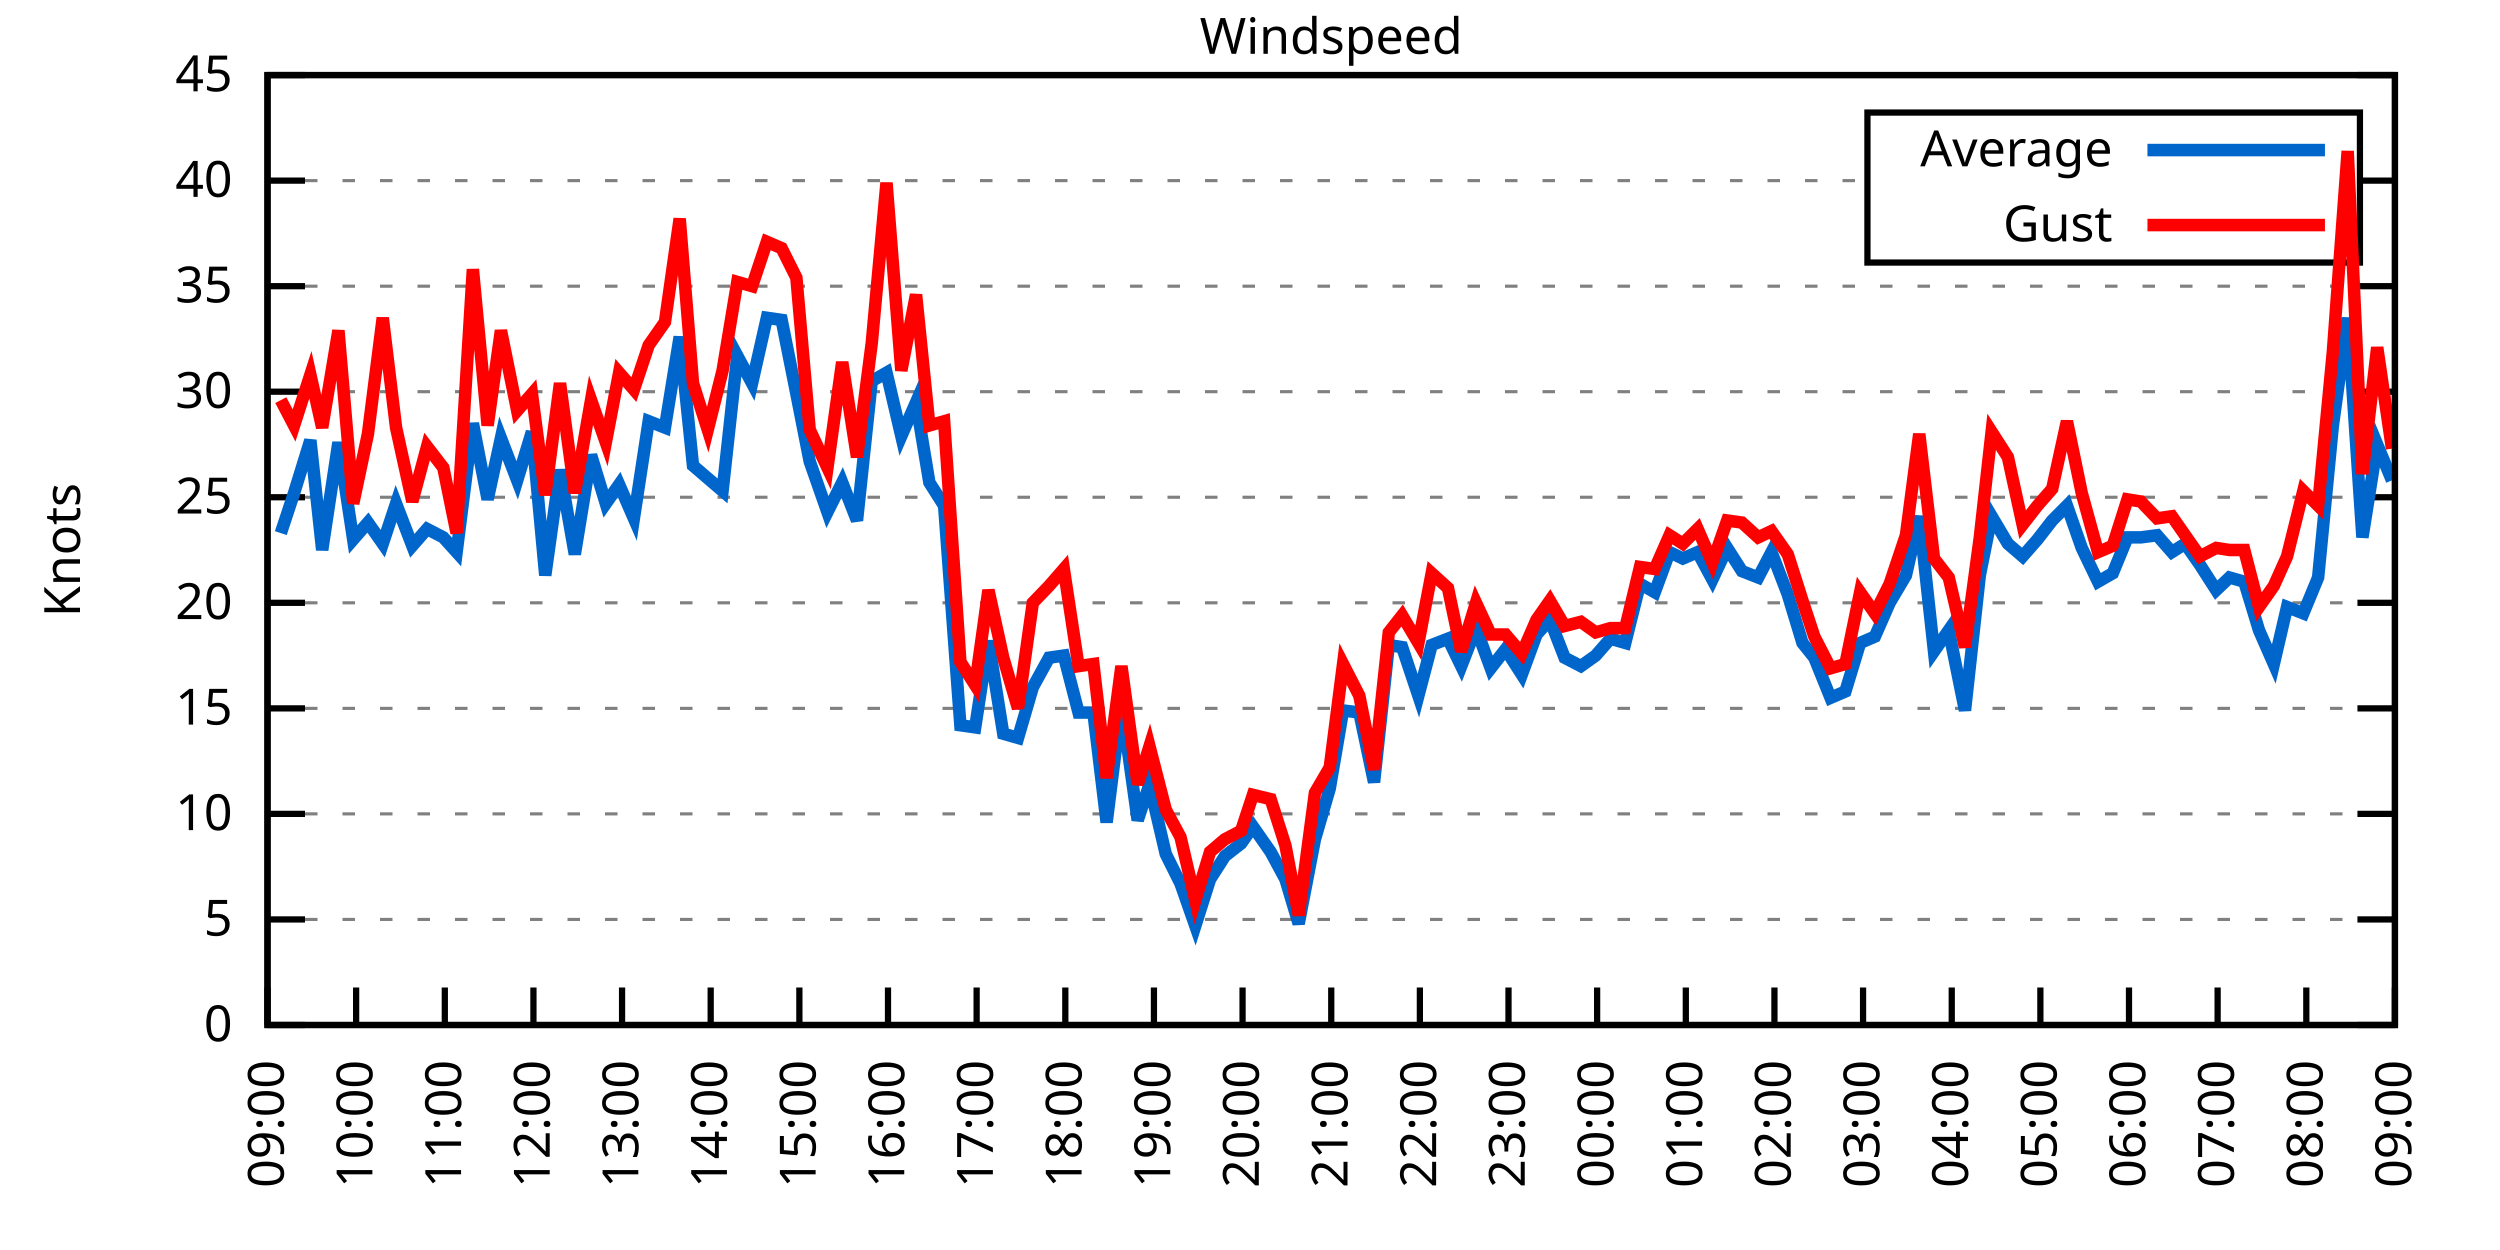
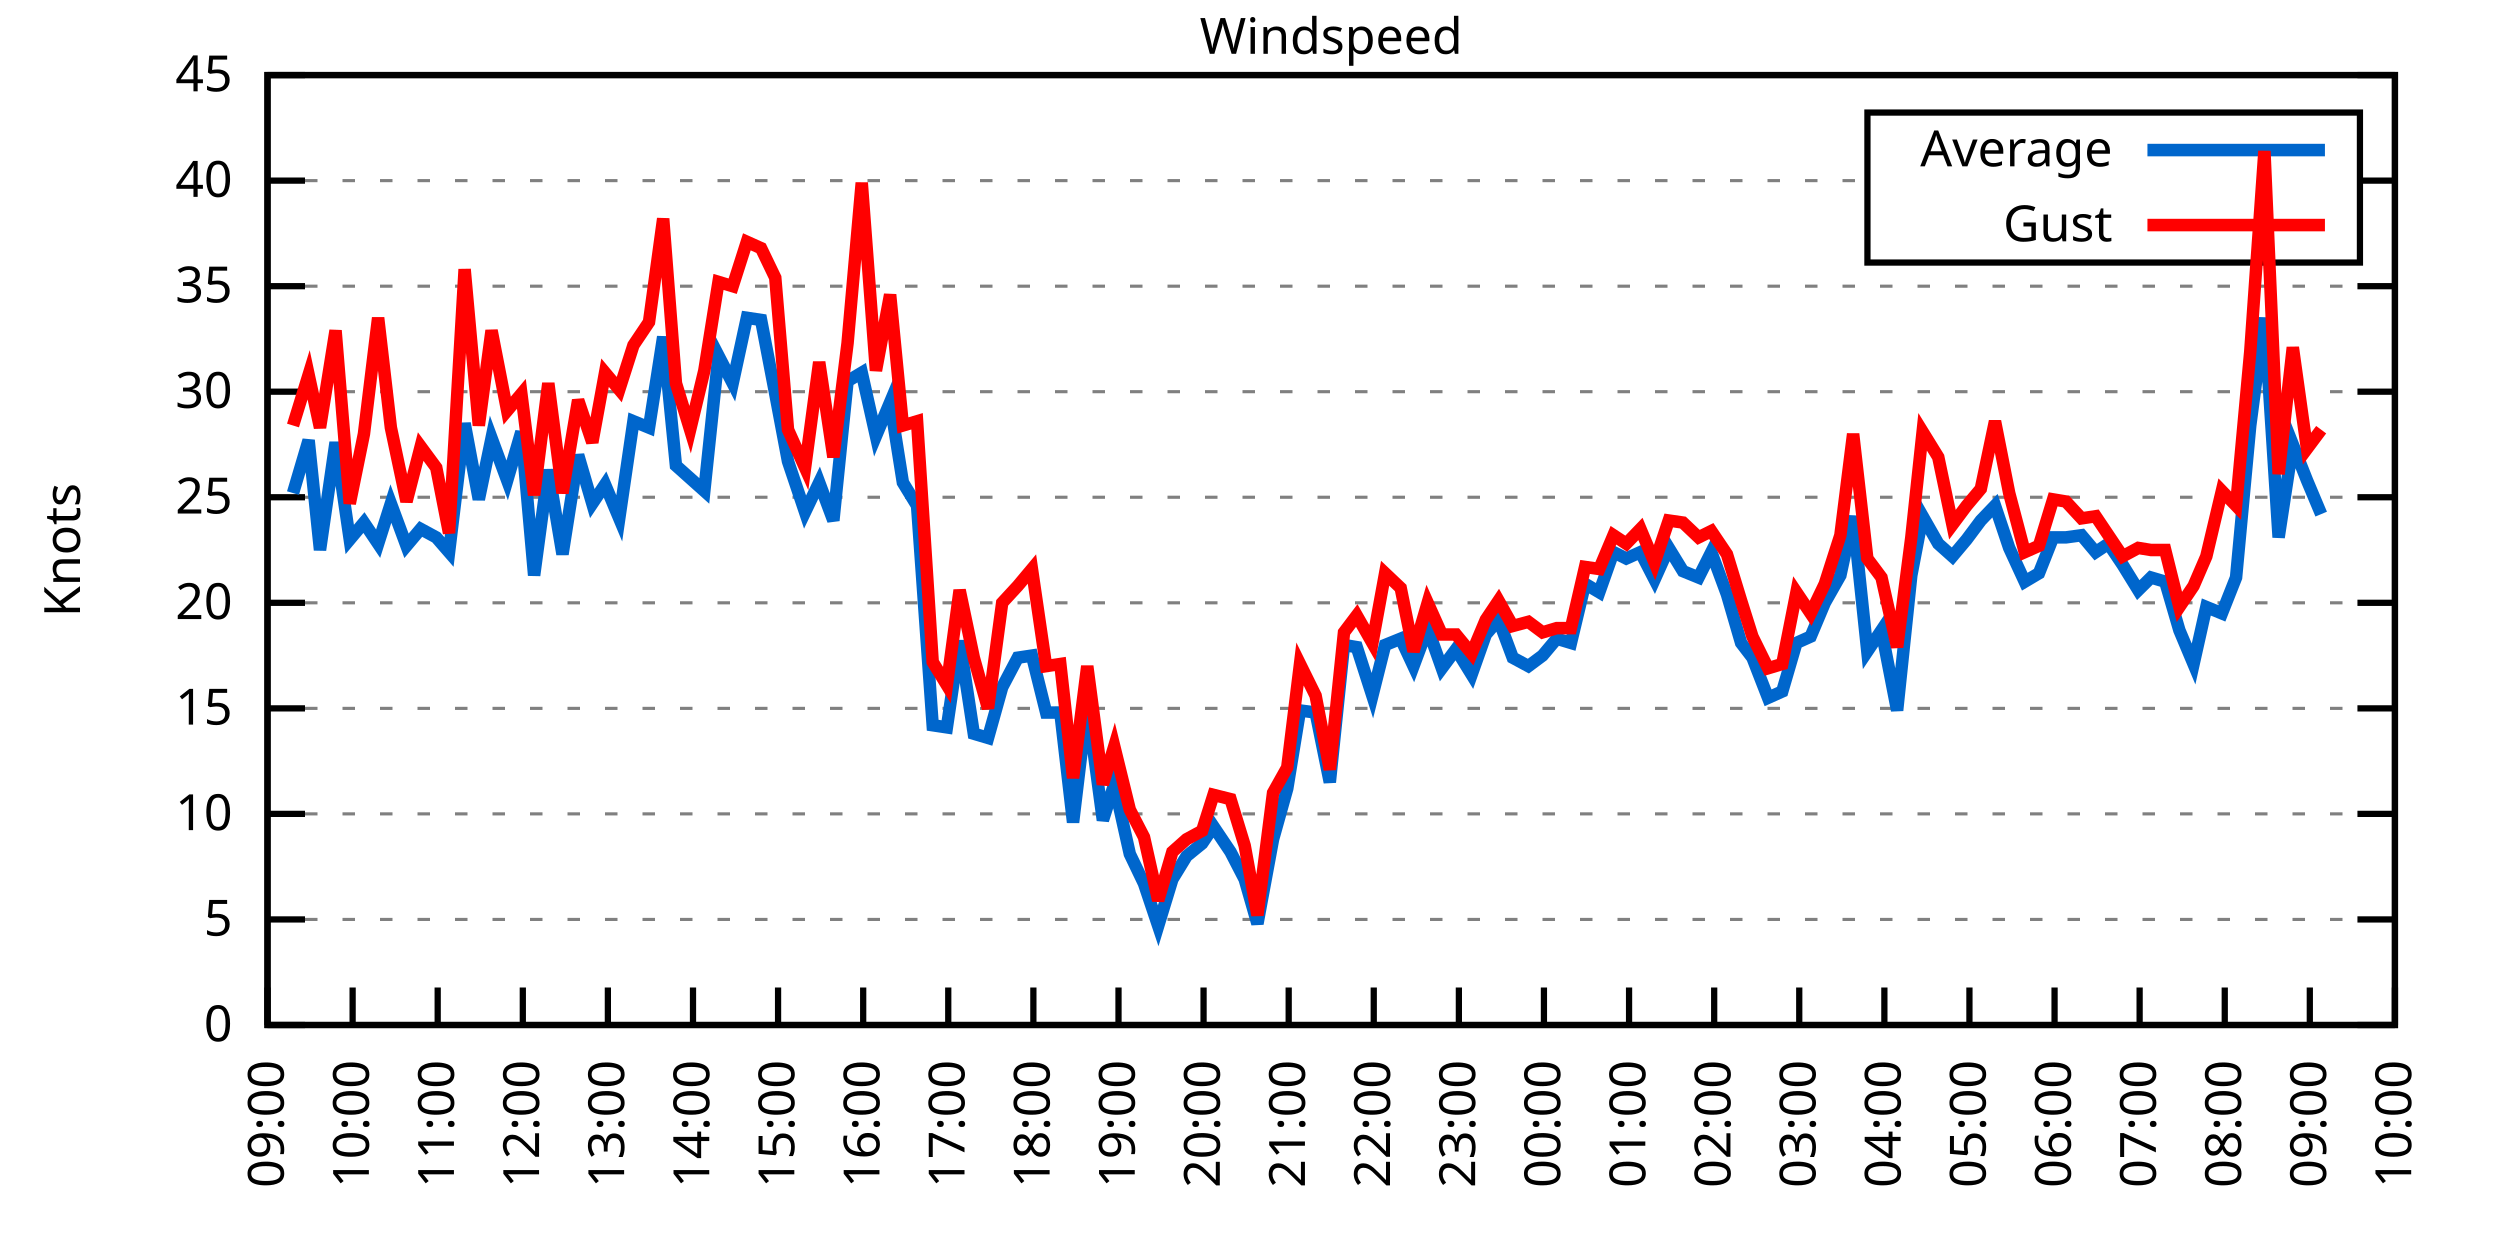
<svg xmlns="http://www.w3.org/2000/svg" xmlns:xlink="http://www.w3.org/1999/xlink" width="400" height="200" viewBox="0 0 400 200">
  <g id="gnuplot_canvas">
    <rect x="0" y="0" width="400" height="200" fill="none" />
    <defs>
      <circle id="gpDot" r="0.5" stroke-width="0.5" stroke="currentColor" />
      <path id="gpPt0" stroke-width="0.333" stroke="currentColor" d="M-1,0 h2 M0,-1 v2" />
      <path id="gpPt1" stroke-width="0.333" stroke="currentColor" d="M-1,-1 L1,1 M1,-1 L-1,1" />
      <path id="gpPt2" stroke-width="0.333" stroke="currentColor" d="M-1,0 L1,0 M0,-1 L0,1 M-1,-1 L1,1 M-1,1 L1,-1" />
      <rect id="gpPt3" stroke-width="0.333" stroke="currentColor" x="-1" y="-1" width="2" height="2" />
      <rect id="gpPt4" stroke-width="0.333" stroke="currentColor" fill="currentColor" x="-1" y="-1" width="2" height="2" />
      <circle id="gpPt5" stroke-width="0.333" stroke="currentColor" cx="0" cy="0" r="1" />
      <use xlink:href="#gpPt5" id="gpPt6" fill="currentColor" stroke="none" />
      <path id="gpPt7" stroke-width="0.333" stroke="currentColor" d="M0,-1.33 L-1.33,0.67 L1.33,0.67 z" />
      <use xlink:href="#gpPt7" id="gpPt8" fill="currentColor" stroke="none" />
      <use xlink:href="#gpPt7" id="gpPt9" stroke="currentColor" transform="rotate(180)" />
      <use xlink:href="#gpPt9" id="gpPt10" fill="currentColor" stroke="none" />
      <use xlink:href="#gpPt3" id="gpPt11" stroke="currentColor" transform="rotate(45)" />
      <use xlink:href="#gpPt11" id="gpPt12" fill="currentColor" stroke="none" />
      <path id="gpPt13" stroke-width="0.333" stroke="currentColor" d="M0,1.330 L1.265,0.411 L0.782,-1.067 L-0.782,-1.076 L-1.265,0.411 z" />
      <use xlink:href="#gpPt13" id="gpPt14" fill="currentColor" stroke="none" />
      <filter id="textbox" filterUnits="objectBoundingBox" x="0" y="0" height="1" width="1">
        <feFlood flood-color="white" flood-opacity="1" result="bgnd" />
        <feComposite in="SourceGraphic" in2="bgnd" operator="atop" />
      </filter>
      <filter id="greybox" filterUnits="objectBoundingBox" x="0" y="0" height="1" width="1">
        <feFlood flood-color="lightgrey" flood-opacity="1" result="grey" />
        <feComposite in="SourceGraphic" in2="grey" operator="atop" />
      </filter>
    </defs>
    <g fill="none" color="white" stroke="currentColor" stroke-width="1.00" stroke-linecap="butt" stroke-linejoin="miter">
</g>
    <g fill="none" color="black" stroke="currentColor" stroke-width="1.00" stroke-linecap="butt" stroke-linejoin="miter">
      <g stroke="none" shape-rendering="crispEdges">
        <polygon fill="rgb(255, 255, 255)" points="42.80,164.00 383.18,164.00 383.18,12.02 42.80,12.02 " />
      </g>
    </g>
    <g fill="none" color="black" stroke="currentColor" stroke-width="1.00" stroke-linecap="butt" stroke-linejoin="miter">
</g>
    <g fill="none" color="black" stroke="black" stroke-width="0.50" stroke-linecap="butt" stroke-linejoin="miter">
</g>
    <g fill="none" color="gray" stroke="currentColor" stroke-width="0.50" stroke-linecap="butt" stroke-linejoin="miter">
      <path stroke="gray" stroke-dasharray="2,4" class="gridline" d="M42.80,164.00 L383.19,164.00  " />
    </g>
    <g fill="none" color="gray" stroke="gray" stroke-width="1.00" stroke-linecap="butt" stroke-linejoin="miter">
</g>
    <g fill="none" color="black" stroke="currentColor" stroke-width="1.00" stroke-linecap="butt" stroke-linejoin="miter">
      <path stroke="black" d="M42.80,164.00 L48.80,164.00 M383.19,164.00 L377.19,164.00  " />
      <g transform="translate(37.20,166.60)" stroke="none" fill="black" font-family="Sans" font-size="8.00" text-anchor="end">
        <text>
          <tspan font-family="Sans"> 0</tspan>
        </text>
      </g>
    </g>
    <g fill="none" color="black" stroke="currentColor" stroke-width="1.00" stroke-linecap="butt" stroke-linejoin="miter">
</g>
    <g fill="none" color="black" stroke="black" stroke-width="0.50" stroke-linecap="butt" stroke-linejoin="miter">
</g>
    <g fill="none" color="gray" stroke="currentColor" stroke-width="0.50" stroke-linecap="butt" stroke-linejoin="miter">
      <path stroke="gray" stroke-dasharray="2,4" class="gridline" d="M42.80,147.11 L383.19,147.11  " />
    </g>
    <g fill="none" color="gray" stroke="gray" stroke-width="1.00" stroke-linecap="butt" stroke-linejoin="miter">
</g>
    <g fill="none" color="black" stroke="currentColor" stroke-width="1.00" stroke-linecap="butt" stroke-linejoin="miter">
      <path stroke="black" d="M42.80,147.11 L48.80,147.11 M383.19,147.11 L377.19,147.11  " />
      <g transform="translate(37.20,149.71)" stroke="none" fill="black" font-family="Sans" font-size="8.00" text-anchor="end">
        <text>
          <tspan font-family="Sans"> 5</tspan>
        </text>
      </g>
    </g>
    <g fill="none" color="black" stroke="currentColor" stroke-width="1.00" stroke-linecap="butt" stroke-linejoin="miter">
</g>
    <g fill="none" color="black" stroke="black" stroke-width="0.50" stroke-linecap="butt" stroke-linejoin="miter">
</g>
    <g fill="none" color="gray" stroke="currentColor" stroke-width="0.50" stroke-linecap="butt" stroke-linejoin="miter">
      <path stroke="gray" stroke-dasharray="2,4" class="gridline" d="M42.80,130.22 L383.19,130.22  " />
    </g>
    <g fill="none" color="gray" stroke="gray" stroke-width="1.00" stroke-linecap="butt" stroke-linejoin="miter">
</g>
    <g fill="none" color="black" stroke="currentColor" stroke-width="1.00" stroke-linecap="butt" stroke-linejoin="miter">
      <path stroke="black" d="M42.80,130.22 L48.80,130.22 M383.19,130.22 L377.19,130.22  " />
      <g transform="translate(37.20,132.82)" stroke="none" fill="black" font-family="Sans" font-size="8.00" text-anchor="end">
        <text>
          <tspan font-family="Sans"> 10</tspan>
        </text>
      </g>
    </g>
    <g fill="none" color="black" stroke="currentColor" stroke-width="1.00" stroke-linecap="butt" stroke-linejoin="miter">
</g>
    <g fill="none" color="black" stroke="black" stroke-width="0.50" stroke-linecap="butt" stroke-linejoin="miter">
</g>
    <g fill="none" color="gray" stroke="currentColor" stroke-width="0.50" stroke-linecap="butt" stroke-linejoin="miter">
      <path stroke="gray" stroke-dasharray="2,4" class="gridline" d="M42.80,113.34 L383.19,113.34  " />
    </g>
    <g fill="none" color="gray" stroke="gray" stroke-width="1.00" stroke-linecap="butt" stroke-linejoin="miter">
</g>
    <g fill="none" color="black" stroke="currentColor" stroke-width="1.00" stroke-linecap="butt" stroke-linejoin="miter">
      <path stroke="black" d="M42.80,113.34 L48.80,113.34 M383.19,113.34 L377.19,113.34  " />
      <g transform="translate(37.20,115.94)" stroke="none" fill="black" font-family="Sans" font-size="8.00" text-anchor="end">
        <text>
          <tspan font-family="Sans"> 15</tspan>
        </text>
      </g>
    </g>
    <g fill="none" color="black" stroke="currentColor" stroke-width="1.00" stroke-linecap="butt" stroke-linejoin="miter">
</g>
    <g fill="none" color="black" stroke="black" stroke-width="0.50" stroke-linecap="butt" stroke-linejoin="miter">
</g>
    <g fill="none" color="gray" stroke="currentColor" stroke-width="0.50" stroke-linecap="butt" stroke-linejoin="miter">
      <path stroke="gray" stroke-dasharray="2,4" class="gridline" d="M42.80,96.45 L383.19,96.45  " />
    </g>
    <g fill="none" color="gray" stroke="gray" stroke-width="1.00" stroke-linecap="butt" stroke-linejoin="miter">
</g>
    <g fill="none" color="black" stroke="currentColor" stroke-width="1.00" stroke-linecap="butt" stroke-linejoin="miter">
      <path stroke="black" d="M42.80,96.45 L48.80,96.45 M383.19,96.45 L377.19,96.45  " />
      <g transform="translate(37.20,99.05)" stroke="none" fill="black" font-family="Sans" font-size="8.00" text-anchor="end">
        <text>
          <tspan font-family="Sans"> 20</tspan>
        </text>
      </g>
    </g>
    <g fill="none" color="black" stroke="currentColor" stroke-width="1.00" stroke-linecap="butt" stroke-linejoin="miter">
</g>
    <g fill="none" color="black" stroke="black" stroke-width="0.50" stroke-linecap="butt" stroke-linejoin="miter">
</g>
    <g fill="none" color="gray" stroke="currentColor" stroke-width="0.50" stroke-linecap="butt" stroke-linejoin="miter">
      <path stroke="gray" stroke-dasharray="2,4" class="gridline" d="M42.80,79.56 L383.19,79.56  " />
    </g>
    <g fill="none" color="gray" stroke="gray" stroke-width="1.00" stroke-linecap="butt" stroke-linejoin="miter">
</g>
    <g fill="none" color="black" stroke="currentColor" stroke-width="1.00" stroke-linecap="butt" stroke-linejoin="miter">
      <path stroke="black" d="M42.80,79.56 L48.80,79.56 M383.19,79.56 L377.19,79.56  " />
      <g transform="translate(37.20,82.16)" stroke="none" fill="black" font-family="Sans" font-size="8.00" text-anchor="end">
        <text>
          <tspan font-family="Sans"> 25</tspan>
        </text>
      </g>
    </g>
    <g fill="none" color="black" stroke="currentColor" stroke-width="1.00" stroke-linecap="butt" stroke-linejoin="miter">
</g>
    <g fill="none" color="black" stroke="black" stroke-width="0.50" stroke-linecap="butt" stroke-linejoin="miter">
</g>
    <g fill="none" color="gray" stroke="currentColor" stroke-width="0.50" stroke-linecap="butt" stroke-linejoin="miter">
      <path stroke="gray" stroke-dasharray="2,4" class="gridline" d="M42.80,62.67 L383.19,62.67  " />
    </g>
    <g fill="none" color="gray" stroke="gray" stroke-width="1.00" stroke-linecap="butt" stroke-linejoin="miter">
</g>
    <g fill="none" color="black" stroke="currentColor" stroke-width="1.00" stroke-linecap="butt" stroke-linejoin="miter">
      <path stroke="black" d="M42.80,62.67 L48.80,62.67 M383.19,62.67 L377.19,62.67  " />
      <g transform="translate(37.20,65.27)" stroke="none" fill="black" font-family="Sans" font-size="8.00" text-anchor="end">
        <text>
          <tspan font-family="Sans"> 30</tspan>
        </text>
      </g>
    </g>
    <g fill="none" color="black" stroke="currentColor" stroke-width="1.00" stroke-linecap="butt" stroke-linejoin="miter">
</g>
    <g fill="none" color="black" stroke="black" stroke-width="0.50" stroke-linecap="butt" stroke-linejoin="miter">
</g>
    <g fill="none" color="gray" stroke="currentColor" stroke-width="0.50" stroke-linecap="butt" stroke-linejoin="miter">
      <path stroke="gray" stroke-dasharray="2,4" class="gridline" d="M42.80,45.79 L383.19,45.79  " />
    </g>
    <g fill="none" color="gray" stroke="gray" stroke-width="1.00" stroke-linecap="butt" stroke-linejoin="miter">
</g>
    <g fill="none" color="black" stroke="currentColor" stroke-width="1.00" stroke-linecap="butt" stroke-linejoin="miter">
      <path stroke="black" d="M42.80,45.79 L48.80,45.79 M383.19,45.79 L377.19,45.79  " />
      <g transform="translate(37.20,48.39)" stroke="none" fill="black" font-family="Sans" font-size="8.00" text-anchor="end">
        <text>
          <tspan font-family="Sans"> 35</tspan>
        </text>
      </g>
    </g>
    <g fill="none" color="black" stroke="currentColor" stroke-width="1.00" stroke-linecap="butt" stroke-linejoin="miter">
</g>
    <g fill="none" color="black" stroke="black" stroke-width="0.50" stroke-linecap="butt" stroke-linejoin="miter">
</g>
    <g fill="none" color="gray" stroke="currentColor" stroke-width="0.50" stroke-linecap="butt" stroke-linejoin="miter">
      <path stroke="gray" stroke-dasharray="2,4" class="gridline" d="M42.80,28.90 L298.79,28.90 M377.59,28.90 L383.19,28.90  " />
    </g>
    <g fill="none" color="gray" stroke="gray" stroke-width="1.00" stroke-linecap="butt" stroke-linejoin="miter">
</g>
    <g fill="none" color="black" stroke="currentColor" stroke-width="1.00" stroke-linecap="butt" stroke-linejoin="miter">
      <path stroke="black" d="M42.80,28.90 L48.80,28.90 M383.19,28.90 L377.19,28.90  " />
      <g transform="translate(37.20,31.50)" stroke="none" fill="black" font-family="Sans" font-size="8.00" text-anchor="end">
        <text>
          <tspan font-family="Sans"> 40</tspan>
        </text>
      </g>
    </g>
    <g fill="none" color="black" stroke="currentColor" stroke-width="1.00" stroke-linecap="butt" stroke-linejoin="miter">
</g>
    <g fill="none" color="black" stroke="black" stroke-width="0.50" stroke-linecap="butt" stroke-linejoin="miter">
</g>
    <g fill="none" color="gray" stroke="currentColor" stroke-width="0.50" stroke-linecap="butt" stroke-linejoin="miter">
      <path stroke="gray" stroke-dasharray="2,4" class="gridline" d="M42.80,12.01 L383.19,12.01  " />
    </g>
    <g fill="none" color="gray" stroke="gray" stroke-width="1.00" stroke-linecap="butt" stroke-linejoin="miter">
</g>
    <g fill="none" color="black" stroke="currentColor" stroke-width="1.00" stroke-linecap="butt" stroke-linejoin="miter">
      <path stroke="black" d="M42.80,12.01 L48.80,12.01 M383.19,12.01 L377.19,12.01  " />
      <g transform="translate(37.20,14.61)" stroke="none" fill="black" font-family="Sans" font-size="8.00" text-anchor="end">
        <text>
          <tspan font-family="Sans"> 45</tspan>
        </text>
      </g>
    </g>
    <g fill="none" color="black" stroke="currentColor" stroke-width="1.00" stroke-linecap="butt" stroke-linejoin="miter">
      <path stroke="black" d="M42.80,164.00 L42.80,158.00  " />
      <g transform="translate(45.40,169.60) rotate(270.00)" stroke="none" fill="black" font-family="Sans" font-size="8.00" text-anchor="end">
        <text>
          <tspan font-family="Sans">09:00</tspan>
        </text>
      </g>
    </g>
    <g fill="none" color="black" stroke="currentColor" stroke-width="1.00" stroke-linecap="butt" stroke-linejoin="miter">
-       <path stroke="black" d="M56.98,164.00 L56.98,158.00  " />
-       <g transform="translate(59.58,169.60) rotate(270.00)" stroke="none" fill="black" font-family="Sans" font-size="8.00" text-anchor="end">
+       <path stroke="black" d="M56.42,164.00 L56.42,158.00  " />
+       <g transform="translate(59.02,169.60) rotate(270.00)" stroke="none" fill="black" font-family="Sans" font-size="8.00" text-anchor="end">
        <text>
          <tspan font-family="Sans">10:00</tspan>
        </text>
      </g>
    </g>
    <g fill="none" color="black" stroke="currentColor" stroke-width="1.00" stroke-linecap="butt" stroke-linejoin="miter">
-       <path stroke="black" d="M71.17,164.00 L71.17,158.00  " />
-       <g transform="translate(73.77,169.60) rotate(270.00)" stroke="none" fill="black" font-family="Sans" font-size="8.00" text-anchor="end">
+       <path stroke="black" d="M70.03,164.00 L70.03,158.00  " />
+       <g transform="translate(72.63,169.60) rotate(270.00)" stroke="none" fill="black" font-family="Sans" font-size="8.00" text-anchor="end">
        <text>
          <tspan font-family="Sans">11:00</tspan>
        </text>
      </g>
    </g>
    <g fill="none" color="black" stroke="currentColor" stroke-width="1.00" stroke-linecap="butt" stroke-linejoin="miter">
-       <path stroke="black" d="M85.35,164.00 L85.35,158.00  " />
-       <g transform="translate(87.95,169.60) rotate(270.00)" stroke="none" fill="black" font-family="Sans" font-size="8.00" text-anchor="end">
+       <path stroke="black" d="M83.65,164.00 L83.65,158.00  " />
+       <g transform="translate(86.25,169.60) rotate(270.00)" stroke="none" fill="black" font-family="Sans" font-size="8.00" text-anchor="end">
        <text>
          <tspan font-family="Sans">12:00</tspan>
        </text>
      </g>
    </g>
    <g fill="none" color="black" stroke="currentColor" stroke-width="1.00" stroke-linecap="butt" stroke-linejoin="miter">
-       <path stroke="black" d="M99.53,164.00 L99.53,158.00  " />
-       <g transform="translate(102.13,169.60) rotate(270.00)" stroke="none" fill="black" font-family="Sans" font-size="8.00" text-anchor="end">
+       <path stroke="black" d="M97.26,164.00 L97.26,158.00  " />
+       <g transform="translate(99.86,169.60) rotate(270.00)" stroke="none" fill="black" font-family="Sans" font-size="8.00" text-anchor="end">
        <text>
          <tspan font-family="Sans">13:00</tspan>
        </text>
      </g>
    </g>
    <g fill="none" color="black" stroke="currentColor" stroke-width="1.00" stroke-linecap="butt" stroke-linejoin="miter">
-       <path stroke="black" d="M113.71,164.00 L113.71,158.00  " />
-       <g transform="translate(116.31,169.60) rotate(270.00)" stroke="none" fill="black" font-family="Sans" font-size="8.00" text-anchor="end">
+       <path stroke="black" d="M110.88,164.00 L110.88,158.00  " />
+       <g transform="translate(113.48,169.60) rotate(270.00)" stroke="none" fill="black" font-family="Sans" font-size="8.00" text-anchor="end">
        <text>
          <tspan font-family="Sans">14:00</tspan>
        </text>
      </g>
    </g>
    <g fill="none" color="black" stroke="currentColor" stroke-width="1.00" stroke-linecap="butt" stroke-linejoin="miter">
-       <path stroke="black" d="M127.90,164.00 L127.90,158.00  " />
-       <g transform="translate(130.50,169.60) rotate(270.00)" stroke="none" fill="black" font-family="Sans" font-size="8.00" text-anchor="end">
+       <path stroke="black" d="M124.49,164.00 L124.49,158.00  " />
+       <g transform="translate(127.09,169.60) rotate(270.00)" stroke="none" fill="black" font-family="Sans" font-size="8.00" text-anchor="end">
        <text>
          <tspan font-family="Sans">15:00</tspan>
        </text>
      </g>
    </g>
    <g fill="none" color="black" stroke="currentColor" stroke-width="1.00" stroke-linecap="butt" stroke-linejoin="miter">
-       <path stroke="black" d="M142.08,164.00 L142.08,158.00  " />
-       <g transform="translate(144.68,169.60) rotate(270.00)" stroke="none" fill="black" font-family="Sans" font-size="8.00" text-anchor="end">
+       <path stroke="black" d="M138.11,164.00 L138.11,158.00  " />
+       <g transform="translate(140.71,169.60) rotate(270.00)" stroke="none" fill="black" font-family="Sans" font-size="8.00" text-anchor="end">
        <text>
          <tspan font-family="Sans">16:00</tspan>
        </text>
      </g>
    </g>
    <g fill="none" color="black" stroke="currentColor" stroke-width="1.00" stroke-linecap="butt" stroke-linejoin="miter">
-       <path stroke="black" d="M156.26,164.00 L156.26,158.00  " />
-       <g transform="translate(158.86,169.60) rotate(270.00)" stroke="none" fill="black" font-family="Sans" font-size="8.00" text-anchor="end">
+       <path stroke="black" d="M151.72,164.00 L151.72,158.00  " />
+       <g transform="translate(154.32,169.60) rotate(270.00)" stroke="none" fill="black" font-family="Sans" font-size="8.00" text-anchor="end">
        <text>
          <tspan font-family="Sans">17:00</tspan>
        </text>
      </g>
    </g>
    <g fill="none" color="black" stroke="currentColor" stroke-width="1.00" stroke-linecap="butt" stroke-linejoin="miter">
-       <path stroke="black" d="M170.45,164.00 L170.45,158.00  " />
-       <g transform="translate(173.05,169.60) rotate(270.00)" stroke="none" fill="black" font-family="Sans" font-size="8.00" text-anchor="end">
+       <path stroke="black" d="M165.34,164.00 L165.34,158.00  " />
+       <g transform="translate(167.94,169.60) rotate(270.00)" stroke="none" fill="black" font-family="Sans" font-size="8.00" text-anchor="end">
        <text>
          <tspan font-family="Sans">18:00</tspan>
        </text>
      </g>
    </g>
    <g fill="none" color="black" stroke="currentColor" stroke-width="1.00" stroke-linecap="butt" stroke-linejoin="miter">
-       <path stroke="black" d="M184.63,164.00 L184.63,158.00  " />
-       <g transform="translate(187.23,169.60) rotate(270.00)" stroke="none" fill="black" font-family="Sans" font-size="8.00" text-anchor="end">
+       <path stroke="black" d="M178.96,164.00 L178.96,158.00  " />
+       <g transform="translate(181.56,169.60) rotate(270.00)" stroke="none" fill="black" font-family="Sans" font-size="8.00" text-anchor="end">
        <text>
          <tspan font-family="Sans">19:00</tspan>
        </text>
      </g>
    </g>
    <g fill="none" color="black" stroke="currentColor" stroke-width="1.00" stroke-linecap="butt" stroke-linejoin="miter">
-       <path stroke="black" d="M198.81,164.00 L198.81,158.00  " />
-       <g transform="translate(201.41,169.60) rotate(270.00)" stroke="none" fill="black" font-family="Sans" font-size="8.00" text-anchor="end">
+       <path stroke="black" d="M192.57,164.00 L192.57,158.00  " />
+       <g transform="translate(195.17,169.60) rotate(270.00)" stroke="none" fill="black" font-family="Sans" font-size="8.00" text-anchor="end">
        <text>
          <tspan font-family="Sans">20:00</tspan>
        </text>
      </g>
    </g>
    <g fill="none" color="black" stroke="currentColor" stroke-width="1.00" stroke-linecap="butt" stroke-linejoin="miter">
-       <path stroke="black" d="M213.00,164.00 L213.00,158.00  " />
-       <g transform="translate(215.60,169.60) rotate(270.00)" stroke="none" fill="black" font-family="Sans" font-size="8.00" text-anchor="end">
+       <path stroke="black" d="M206.19,164.00 L206.19,158.00  " />
+       <g transform="translate(208.79,169.60) rotate(270.00)" stroke="none" fill="black" font-family="Sans" font-size="8.00" text-anchor="end">
        <text>
          <tspan font-family="Sans">21:00</tspan>
        </text>
      </g>
    </g>
    <g fill="none" color="black" stroke="currentColor" stroke-width="1.00" stroke-linecap="butt" stroke-linejoin="miter">
-       <path stroke="black" d="M227.18,164.00 L227.18,158.00  " />
-       <g transform="translate(229.78,169.60) rotate(270.00)" stroke="none" fill="black" font-family="Sans" font-size="8.00" text-anchor="end">
+       <path stroke="black" d="M219.80,164.00 L219.80,158.00  " />
+       <g transform="translate(222.40,169.60) rotate(270.00)" stroke="none" fill="black" font-family="Sans" font-size="8.00" text-anchor="end">
        <text>
          <tspan font-family="Sans">22:00</tspan>
        </text>
      </g>
    </g>
    <g fill="none" color="black" stroke="currentColor" stroke-width="1.00" stroke-linecap="butt" stroke-linejoin="miter">
-       <path stroke="black" d="M241.36,164.00 L241.36,158.00  " />
-       <g transform="translate(243.96,169.60) rotate(270.00)" stroke="none" fill="black" font-family="Sans" font-size="8.00" text-anchor="end">
+       <path stroke="black" d="M233.42,164.00 L233.42,158.00  " />
+       <g transform="translate(236.02,169.60) rotate(270.00)" stroke="none" fill="black" font-family="Sans" font-size="8.00" text-anchor="end">
        <text>
          <tspan font-family="Sans">23:00</tspan>
        </text>
      </g>
    </g>
    <g fill="none" color="black" stroke="currentColor" stroke-width="1.00" stroke-linecap="butt" stroke-linejoin="miter">
-       <path stroke="black" d="M255.54,164.00 L255.54,158.00  " />
-       <g transform="translate(258.14,169.60) rotate(270.00)" stroke="none" fill="black" font-family="Sans" font-size="8.00" text-anchor="end">
+       <path stroke="black" d="M247.03,164.00 L247.03,158.00  " />
+       <g transform="translate(249.63,169.60) rotate(270.00)" stroke="none" fill="black" font-family="Sans" font-size="8.00" text-anchor="end">
        <text>
          <tspan font-family="Sans">00:00</tspan>
        </text>
      </g>
    </g>
    <g fill="none" color="black" stroke="currentColor" stroke-width="1.00" stroke-linecap="butt" stroke-linejoin="miter">
-       <path stroke="black" d="M269.73,164.00 L269.73,158.00  " />
-       <g transform="translate(272.33,169.60) rotate(270.00)" stroke="none" fill="black" font-family="Sans" font-size="8.00" text-anchor="end">
+       <path stroke="black" d="M260.65,164.00 L260.65,158.00  " />
+       <g transform="translate(263.25,169.60) rotate(270.00)" stroke="none" fill="black" font-family="Sans" font-size="8.00" text-anchor="end">
        <text>
          <tspan font-family="Sans">01:00</tspan>
        </text>
      </g>
    </g>
    <g fill="none" color="black" stroke="currentColor" stroke-width="1.00" stroke-linecap="butt" stroke-linejoin="miter">
-       <path stroke="black" d="M283.91,164.00 L283.91,158.00  " />
-       <g transform="translate(286.51,169.60) rotate(270.00)" stroke="none" fill="black" font-family="Sans" font-size="8.00" text-anchor="end">
+       <path stroke="black" d="M274.27,164.00 L274.27,158.00  " />
+       <g transform="translate(276.87,169.60) rotate(270.00)" stroke="none" fill="black" font-family="Sans" font-size="8.00" text-anchor="end">
        <text>
          <tspan font-family="Sans">02:00</tspan>
        </text>
      </g>
    </g>
    <g fill="none" color="black" stroke="currentColor" stroke-width="1.00" stroke-linecap="butt" stroke-linejoin="miter">
-       <path stroke="black" d="M298.09,164.00 L298.09,158.00  " />
-       <g transform="translate(300.69,169.60) rotate(270.00)" stroke="none" fill="black" font-family="Sans" font-size="8.00" text-anchor="end">
+       <path stroke="black" d="M287.88,164.00 L287.88,158.00  " />
+       <g transform="translate(290.48,169.60) rotate(270.00)" stroke="none" fill="black" font-family="Sans" font-size="8.00" text-anchor="end">
        <text>
          <tspan font-family="Sans">03:00</tspan>
        </text>
      </g>
    </g>
    <g fill="none" color="black" stroke="currentColor" stroke-width="1.00" stroke-linecap="butt" stroke-linejoin="miter">
-       <path stroke="black" d="M312.28,164.00 L312.28,158.00  " />
-       <g transform="translate(314.88,169.60) rotate(270.00)" stroke="none" fill="black" font-family="Sans" font-size="8.00" text-anchor="end">
+       <path stroke="black" d="M301.50,164.00 L301.50,158.00  " />
+       <g transform="translate(304.10,169.60) rotate(270.00)" stroke="none" fill="black" font-family="Sans" font-size="8.00" text-anchor="end">
        <text>
          <tspan font-family="Sans">04:00</tspan>
        </text>
      </g>
    </g>
    <g fill="none" color="black" stroke="currentColor" stroke-width="1.00" stroke-linecap="butt" stroke-linejoin="miter">
-       <path stroke="black" d="M326.46,164.00 L326.46,158.00  " />
-       <g transform="translate(329.06,169.60) rotate(270.00)" stroke="none" fill="black" font-family="Sans" font-size="8.00" text-anchor="end">
+       <path stroke="black" d="M315.11,164.00 L315.11,158.00  " />
+       <g transform="translate(317.71,169.60) rotate(270.00)" stroke="none" fill="black" font-family="Sans" font-size="8.00" text-anchor="end">
        <text>
          <tspan font-family="Sans">05:00</tspan>
        </text>
      </g>
    </g>
    <g fill="none" color="black" stroke="currentColor" stroke-width="1.00" stroke-linecap="butt" stroke-linejoin="miter">
-       <path stroke="black" d="M340.64,164.00 L340.64,158.00  " />
-       <g transform="translate(343.24,169.60) rotate(270.00)" stroke="none" fill="black" font-family="Sans" font-size="8.00" text-anchor="end">
+       <path stroke="black" d="M328.73,164.00 L328.73,158.00  " />
+       <g transform="translate(331.33,169.60) rotate(270.00)" stroke="none" fill="black" font-family="Sans" font-size="8.00" text-anchor="end">
        <text>
          <tspan font-family="Sans">06:00</tspan>
        </text>
      </g>
    </g>
    <g fill="none" color="black" stroke="currentColor" stroke-width="1.00" stroke-linecap="butt" stroke-linejoin="miter">
-       <path stroke="black" d="M354.82,164.00 L354.82,158.00  " />
-       <g transform="translate(357.42,169.60) rotate(270.00)" stroke="none" fill="black" font-family="Sans" font-size="8.00" text-anchor="end">
+       <path stroke="black" d="M342.34,164.00 L342.34,158.00  " />
+       <g transform="translate(344.94,169.60) rotate(270.00)" stroke="none" fill="black" font-family="Sans" font-size="8.00" text-anchor="end">
        <text>
          <tspan font-family="Sans">07:00</tspan>
        </text>
      </g>
    </g>
    <g fill="none" color="black" stroke="currentColor" stroke-width="1.00" stroke-linecap="butt" stroke-linejoin="miter">
-       <path stroke="black" d="M369.01,164.00 L369.01,158.00  " />
-       <g transform="translate(371.61,169.60) rotate(270.00)" stroke="none" fill="black" font-family="Sans" font-size="8.00" text-anchor="end">
+       <path stroke="black" d="M355.96,164.00 L355.96,158.00  " />
+       <g transform="translate(358.56,169.60) rotate(270.00)" stroke="none" fill="black" font-family="Sans" font-size="8.00" text-anchor="end">
        <text>
          <tspan font-family="Sans">08:00</tspan>
+         </text>
+       </g>
+     </g>
+     <g fill="none" color="black" stroke="currentColor" stroke-width="1.00" stroke-linecap="butt" stroke-linejoin="miter">
+       <path stroke="black" d="M369.57,164.00 L369.57,158.00  " />
+       <g transform="translate(372.17,169.60) rotate(270.00)" stroke="none" fill="black" font-family="Sans" font-size="8.00" text-anchor="end">
+         <text>
+           <tspan font-family="Sans">09:00</tspan>
        </text>
      </g>
    </g>
    <g fill="none" color="black" stroke="currentColor" stroke-width="1.00" stroke-linecap="butt" stroke-linejoin="miter">
      <path stroke="black" d="M383.19,164.00 L383.19,158.00  " />
      <g transform="translate(385.79,169.60) rotate(270.00)" stroke="none" fill="black" font-family="Sans" font-size="8.00" text-anchor="end">
        <text>
-           <tspan font-family="Sans">09:00</tspan>
+           <tspan font-family="Sans">10:00</tspan>
        </text>
      </g>
    </g>
    <g fill="none" color="black" stroke="currentColor" stroke-width="1.00" stroke-linecap="butt" stroke-linejoin="miter">
</g>
    <g fill="none" color="black" stroke="currentColor" stroke-width="1.00" stroke-linecap="butt" stroke-linejoin="miter">
      <path stroke="black" d="M42.80,12.01 L42.80,164.00 L383.19,164.00 L383.19,12.01 L42.80,12.01 Z  " />
    </g>
    <g fill="none" color="black" stroke="currentColor" stroke-width="1.00" stroke-linecap="butt" stroke-linejoin="miter">
</g>
    <g fill="none" color="black" stroke="currentColor" stroke-width="1.00" stroke-linecap="butt" stroke-linejoin="miter">
      <path stroke="black" d="M298.79,42.01 L298.79,18.01 L377.59,18.01 L377.59,42.01 L298.79,42.01 Z  " />
    </g>
    <g id="Windspeed_plot_1">
      <g fill="none" color="white" stroke="black" stroke-width="2.00" stroke-linecap="butt" stroke-linejoin="miter">
</g>
      <g fill="none" color="black" stroke="currentColor" stroke-width="2.00" stroke-linecap="butt" stroke-linejoin="miter">
        <g transform="translate(337.99,26.61)" stroke="none" fill="black" font-family="Sans" font-size="8.00" text-anchor="end">
          <text>
            <tspan font-family="Sans">Average</tspan>
          </text>
        </g>
      </g>
      <g fill="none" color="black" stroke="currentColor" stroke-width="2.00" stroke-linecap="butt" stroke-linejoin="miter">
-         <path stroke="rgb(  0, 102, 204)" d="M343.59,24.01 L371.99,24.01 M44.93,85.30 L47.05,78.89 L49.66,70.44 L51.55,88.00 L54.15,70.78 L56.51,86.32   L58.87,83.61 L61.24,86.99 L63.37,80.57 L65.97,87.33 L68.33,84.63 L70.93,85.98 L73.06,88.34 L75.66,67.74   L78.02,79.90 L80.15,70.10 L82.75,76.86 L85.11,69.09 L87.24,92.06 L89.60,75.17 L91.97,88.68 L94.57,72.81   L96.93,80.57 L99.06,77.53 L101.42,82.94 L103.79,67.40 L106.39,68.42 L108.75,53.89 L110.88,74.49 L113.24,76.52   L115.61,78.55 L117.97,56.93 L120.33,61.32 L122.70,50.85 L125.06,51.19 L127.42,63.01 L129.55,73.82 L132.39,81.93   L134.75,77.20 L137.12,83.28 L139.48,60.98 L141.84,59.63 L144.21,69.77 L146.57,64.36 L148.70,77.20 L151.06,80.91   L153.66,116.04 L156.03,116.38 L158.15,102.53 L160.52,117.39 L162.88,118.07 L165.25,109.96 L167.85,105.23 L170.21,104.89   L172.57,114.01 L174.94,114.01 L177.06,131.58 L179.43,112.66 L182.03,131.24 L183.92,125.50 L186.52,136.64 L188.88,141.37   L191.25,148.13 L193.61,140.69 L195.98,136.98 L198.58,134.95 L200.47,132.25 L203.30,136.30 L205.67,140.69 L207.79,147.79   L210.39,134.28 L212.76,126.17 L214.89,113.67 L217.49,114.01 L219.85,125.16 L222.21,103.20 L224.34,103.54 L226.94,111.31   L229.07,103.20 L231.67,102.19 L233.80,106.58 L236.16,100.50 L238.52,106.92 L240.89,103.88 L243.49,107.93 L245.85,101.52   L247.98,99.15 L250.34,105.23 L252.94,106.58 L255.31,104.89 L257.67,102.19 L260.04,102.87 L262.40,93.41 L264.76,94.76   L267.13,88.34 L269.25,89.36 L271.62,88.34 L273.98,92.73 L276.35,87.67 L278.71,91.38 L281.31,92.40 L283.44,88.34   L286.04,95.10 L288.40,102.87 L290.29,105.23 L292.89,111.65 L295.26,110.63 L297.62,102.87 L299.98,101.85 L302.35,96.45   L304.95,92.06 L307.08,82.60 L309.44,104.22 L311.80,100.84 L314.40,113.67 L316.77,92.06 L318.66,82.60 L321.26,86.99   L323.62,89.02 L325.99,86.32 L328.35,83.28 L330.71,80.91 L333.08,87.67 L335.68,93.07 L338.04,91.72 L340.40,85.98   L342.53,85.98 L345.13,85.64 L347.50,88.34 L349.62,86.99 L351.99,90.37 L354.59,94.42 L356.72,92.40 L359.08,93.07   L361.44,100.84 L363.81,106.24 L365.93,97.12 L368.53,98.14 L370.90,92.40 L373.26,68.08 L375.63,50.85 L377.99,85.98   L380.35,71.12 L382.72,76.86  " />
+         <path stroke="rgb(  0, 102, 204)" d="M343.59,24.01 L371.99,24.01 M46.88,78.89 L49.38,70.44 L51.20,88.00 L53.69,70.78 L55.96,86.32 L58.23,83.61   L60.50,86.99 L62.54,80.57 L65.04,87.33 L67.31,84.63 L69.80,85.98 L71.85,88.34 L74.34,67.74 L76.61,79.90   L78.65,70.10 L81.15,76.86 L83.42,69.09 L85.46,92.06 L87.73,75.17 L90.00,88.68 L92.50,72.81 L94.77,80.57   L96.81,77.53 L99.08,82.94 L101.35,67.40 L103.84,68.42 L106.11,53.89 L108.15,74.49 L110.42,76.52 L112.69,78.55   L114.96,56.93 L117.23,61.32 L119.50,50.85 L121.77,51.19 L124.04,63.01 L126.08,73.82 L128.81,81.93 L131.07,77.20   L133.34,83.28 L135.61,60.98 L137.88,59.63 L140.15,69.77 L142.42,64.36 L144.46,77.20 L146.73,80.91 L149.23,116.04   L151.50,116.38 L153.54,102.53 L155.81,117.39 L158.08,118.07 L160.35,109.96 L162.84,105.23 L165.11,104.89 L167.38,114.01   L169.65,114.01 L171.69,131.58 L173.96,112.66 L176.46,131.24 L178.28,125.50 L180.77,136.64 L183.04,141.37 L185.31,148.13   L187.58,140.69 L189.85,136.98 L192.34,134.95 L194.16,132.25 L196.88,136.30 L199.15,140.69 L201.19,147.79 L203.69,134.28   L205.96,126.17 L208.00,113.67 L210.50,114.01 L212.77,125.16 L215.04,103.20 L217.08,103.54 L219.58,111.31 L221.62,103.20   L224.11,102.19 L226.16,106.58 L228.43,100.50 L230.70,106.92 L232.96,103.88 L235.46,107.93 L237.73,101.52 L239.77,99.15   L242.04,105.23 L244.54,106.58 L246.81,104.89 L249.08,102.19 L251.35,102.87 L253.61,93.41 L255.88,94.76 L258.15,88.34   L260.20,89.36 L262.47,88.34 L264.73,92.73 L267.00,87.67 L269.27,91.38 L271.77,92.40 L273.81,88.34 L276.31,95.10   L278.58,102.87 L280.39,105.23 L282.89,111.65 L285.16,110.63 L287.43,102.87 L289.70,101.85 L291.97,96.45 L294.46,92.06   L296.50,82.60 L298.77,104.22 L301.04,100.84 L303.54,113.67 L305.81,92.06 L307.62,82.60 L310.12,86.99 L312.39,89.02   L314.66,86.32 L316.93,83.28 L319.20,80.91 L321.47,87.67 L323.96,93.07 L326.23,91.72 L328.50,85.98 L330.54,85.98   L333.04,85.64 L335.31,88.34 L337.35,86.99 L339.62,90.37 L342.12,94.42 L344.16,92.40 L346.43,93.07 L348.70,100.84   L350.97,106.24 L353.01,97.12 L355.50,98.14 L357.77,92.40 L360.04,68.08 L362.31,50.85 L364.58,85.98 L366.85,71.12   L369.12,76.86 L371.39,82.26  " />
      </g>
    </g>
    <g id="Windspeed_plot_2">
      <g fill="none" color="black" stroke="currentColor" stroke-width="2.00" stroke-linecap="butt" stroke-linejoin="miter">
        <g transform="translate(337.99,38.61)" stroke="none" fill="black" font-family="Sans" font-size="8.00" text-anchor="end">
          <text>
            <tspan font-family="Sans">Gust</tspan>
          </text>
        </g>
      </g>
      <g fill="none" color="black" stroke="currentColor" stroke-width="2.00" stroke-linecap="butt" stroke-linejoin="miter">
-         <path stroke="rgb(255,   0,   0)" d="M343.59,36.01 L371.99,36.01 M44.93,64.02 L47.05,68.08 L49.66,59.97 L51.55,68.42 L54.15,52.88 L56.51,80.57   L58.87,69.43 L61.24,50.85 L63.37,68.42 L65.97,80.24 L68.33,71.45 L70.93,74.83 L73.06,85.30 L75.66,43.08   L78.02,68.08 L80.15,52.88 L82.75,65.71 L85.11,63.01 L87.24,79.22 L89.60,61.32 L91.97,78.89 L94.57,64.02   L96.93,70.78 L99.06,59.63 L101.42,62.34 L103.79,55.24 L106.39,51.53 L108.75,34.98 L110.88,61.32 L113.24,68.75   L115.61,59.30 L117.97,45.11 L120.33,45.79 L122.70,38.69 L125.06,39.71 L127.42,44.43 L129.55,68.75 L132.39,74.83   L134.75,57.94 L137.12,73.14 L139.48,54.90 L141.84,29.24 L144.21,59.30 L146.57,47.14 L148.70,68.08 L151.06,67.40   L153.66,105.91 L156.03,109.62 L158.15,94.42 L160.52,105.23 L162.88,113.34 L165.25,96.45 L167.85,93.75 L170.21,91.04   L172.57,106.58 L174.94,106.24 L177.06,124.48 L179.43,106.58 L182.03,125.50 L183.92,119.42 L186.52,129.55 L188.88,133.94   L191.25,144.07 L193.61,136.30 L195.98,134.28 L198.58,132.93 L200.47,127.18 L203.30,127.86 L205.67,135.29 L207.79,146.44   L210.39,126.85 L212.76,122.79 L214.89,106.24 L217.49,111.31 L219.85,123.13 L222.21,101.18 L224.34,98.48 L226.94,102.87   L229.07,91.72 L231.67,94.08 L233.80,104.22 L236.16,96.45 L238.52,101.52 L240.89,101.52 L243.49,104.56 L245.85,99.15   L247.98,96.11 L250.34,100.16 L252.94,99.49 L255.31,101.18 L257.67,100.50 L260.04,100.50 L262.40,90.71 L264.76,91.04   L267.13,85.64 L269.25,86.99 L271.62,84.63 L273.98,90.03 L276.35,83.28 L278.71,83.61 L281.31,85.98 L283.44,84.97   L286.04,88.68 L288.40,96.11 L290.29,101.85 L292.89,106.92 L295.26,106.24 L297.62,94.76 L299.98,98.14 L302.35,93.41   L304.95,85.64 L307.08,69.43 L309.44,89.36 L311.80,92.40 L314.40,103.54 L316.77,85.98 L318.66,69.09 L321.26,73.14   L323.62,83.95 L325.99,80.91 L328.35,78.21 L330.71,67.40 L333.08,78.89 L335.68,88.34 L338.04,87.33 L340.40,79.90   L342.53,80.24 L345.13,82.94 L347.50,82.60 L349.62,85.64 L351.99,89.02 L354.59,87.67 L356.72,88.00 L359.08,88.00   L361.44,97.12 L363.81,93.75 L365.93,89.02 L368.53,78.55 L370.90,80.91 L373.26,56.26 L375.63,24.17 L377.99,75.85   L380.35,55.58 L382.72,71.79  " />
+         <path stroke="rgb(255,   0,   0)" d="M343.59,36.01 L371.99,36.01 M46.88,68.08 L49.38,59.97 L51.20,68.42 L53.69,52.88 L55.96,80.57 L58.23,69.43   L60.50,50.85 L62.54,68.42 L65.04,80.24 L67.31,71.45 L69.80,74.83 L71.85,85.30 L74.34,43.08 L76.61,68.08   L78.65,52.88 L81.15,65.71 L83.42,63.01 L85.46,79.22 L87.73,61.32 L90.00,78.89 L92.50,64.02 L94.77,70.78   L96.81,59.63 L99.08,62.34 L101.35,55.24 L103.84,51.53 L106.11,34.98 L108.15,61.32 L110.42,68.75 L112.69,59.30   L114.96,45.11 L117.23,45.79 L119.50,38.69 L121.77,39.71 L124.04,44.43 L126.08,68.75 L128.81,74.83 L131.07,57.94   L133.34,73.14 L135.61,54.90 L137.88,29.24 L140.15,59.30 L142.42,47.14 L144.46,68.08 L146.73,67.40 L149.23,105.91   L151.50,109.62 L153.54,94.42 L155.81,105.23 L158.08,113.34 L160.35,96.45 L162.84,93.75 L165.11,91.04 L167.38,106.58   L169.65,106.24 L171.69,124.48 L173.96,106.58 L176.46,125.50 L178.28,119.42 L180.77,129.55 L183.04,133.94 L185.31,144.07   L187.58,136.30 L189.85,134.28 L192.34,132.93 L194.16,127.18 L196.88,127.86 L199.15,135.29 L201.19,146.44 L203.69,126.85   L205.96,122.79 L208.00,106.24 L210.50,111.31 L212.77,123.13 L215.04,101.18 L217.08,98.48 L219.58,102.87 L221.62,91.72   L224.11,94.08 L226.16,104.22 L228.43,96.45 L230.70,101.52 L232.96,101.52 L235.46,104.56 L237.73,99.15 L239.77,96.11   L242.04,100.16 L244.54,99.49 L246.81,101.18 L249.08,100.50 L251.35,100.50 L253.61,90.71 L255.88,91.04 L258.15,85.64   L260.20,86.99 L262.47,84.63 L264.73,90.03 L267.00,83.28 L269.27,83.61 L271.77,85.98 L273.81,84.97 L276.31,88.68   L278.58,96.11 L280.39,101.85 L282.89,106.92 L285.16,106.24 L287.43,94.76 L289.70,98.14 L291.97,93.41 L294.46,85.64   L296.50,69.43 L298.77,89.36 L301.04,92.40 L303.54,103.54 L305.81,85.98 L307.62,69.09 L310.12,73.14 L312.39,83.95   L314.66,80.91 L316.93,78.21 L319.20,67.40 L321.47,78.89 L323.96,88.34 L326.23,87.33 L328.50,79.90 L330.54,80.24   L333.04,82.94 L335.31,82.60 L337.35,85.64 L339.62,89.02 L342.12,87.67 L344.16,88.00 L346.43,88.00 L348.70,97.12   L350.97,93.75 L353.01,89.02 L355.50,78.55 L357.77,80.91 L360.04,56.26 L362.31,24.17 L364.58,75.85 L366.85,55.58   L369.12,71.79 L371.39,68.75  " />
      </g>
    </g>
    <g fill="none" color="black" stroke="currentColor" stroke-width="2.00" stroke-linecap="butt" stroke-linejoin="miter">
</g>
    <g fill="none" color="black" stroke="black" stroke-width="1.00" stroke-linecap="butt" stroke-linejoin="miter">
</g>
    <g fill="none" color="black" stroke="currentColor" stroke-width="1.00" stroke-linecap="butt" stroke-linejoin="miter">
      <path stroke="black" d="M42.80,12.01 L42.80,164.00 L383.19,164.00 L383.19,12.01 L42.80,12.01 Z  " />
      <g transform="translate(12.80,88.01) rotate(270.00)" stroke="none" fill="black" font-family="Sans" font-size="8.00" text-anchor="middle">
        <text>
          <tspan font-family="Sans">Knots</tspan>
        </text>
      </g>
    </g>
    <g fill="none" color="black" stroke="currentColor" stroke-width="1.00" stroke-linecap="butt" stroke-linejoin="miter">
</g>
    <g fill="none" color="black" stroke="currentColor" stroke-width="1.00" stroke-linecap="butt" stroke-linejoin="miter">
      <g transform="translate(212.99,8.61)" stroke="none" fill="black" font-family="Sans" font-size="8.00" text-anchor="middle">
        <text>
          <tspan font-family="Sans">Windspeed</tspan>
        </text>
      </g>
    </g>
    <g fill="none" color="black" stroke="currentColor" stroke-width="1.00" stroke-linecap="butt" stroke-linejoin="miter">
</g>
  </g>
</svg>
